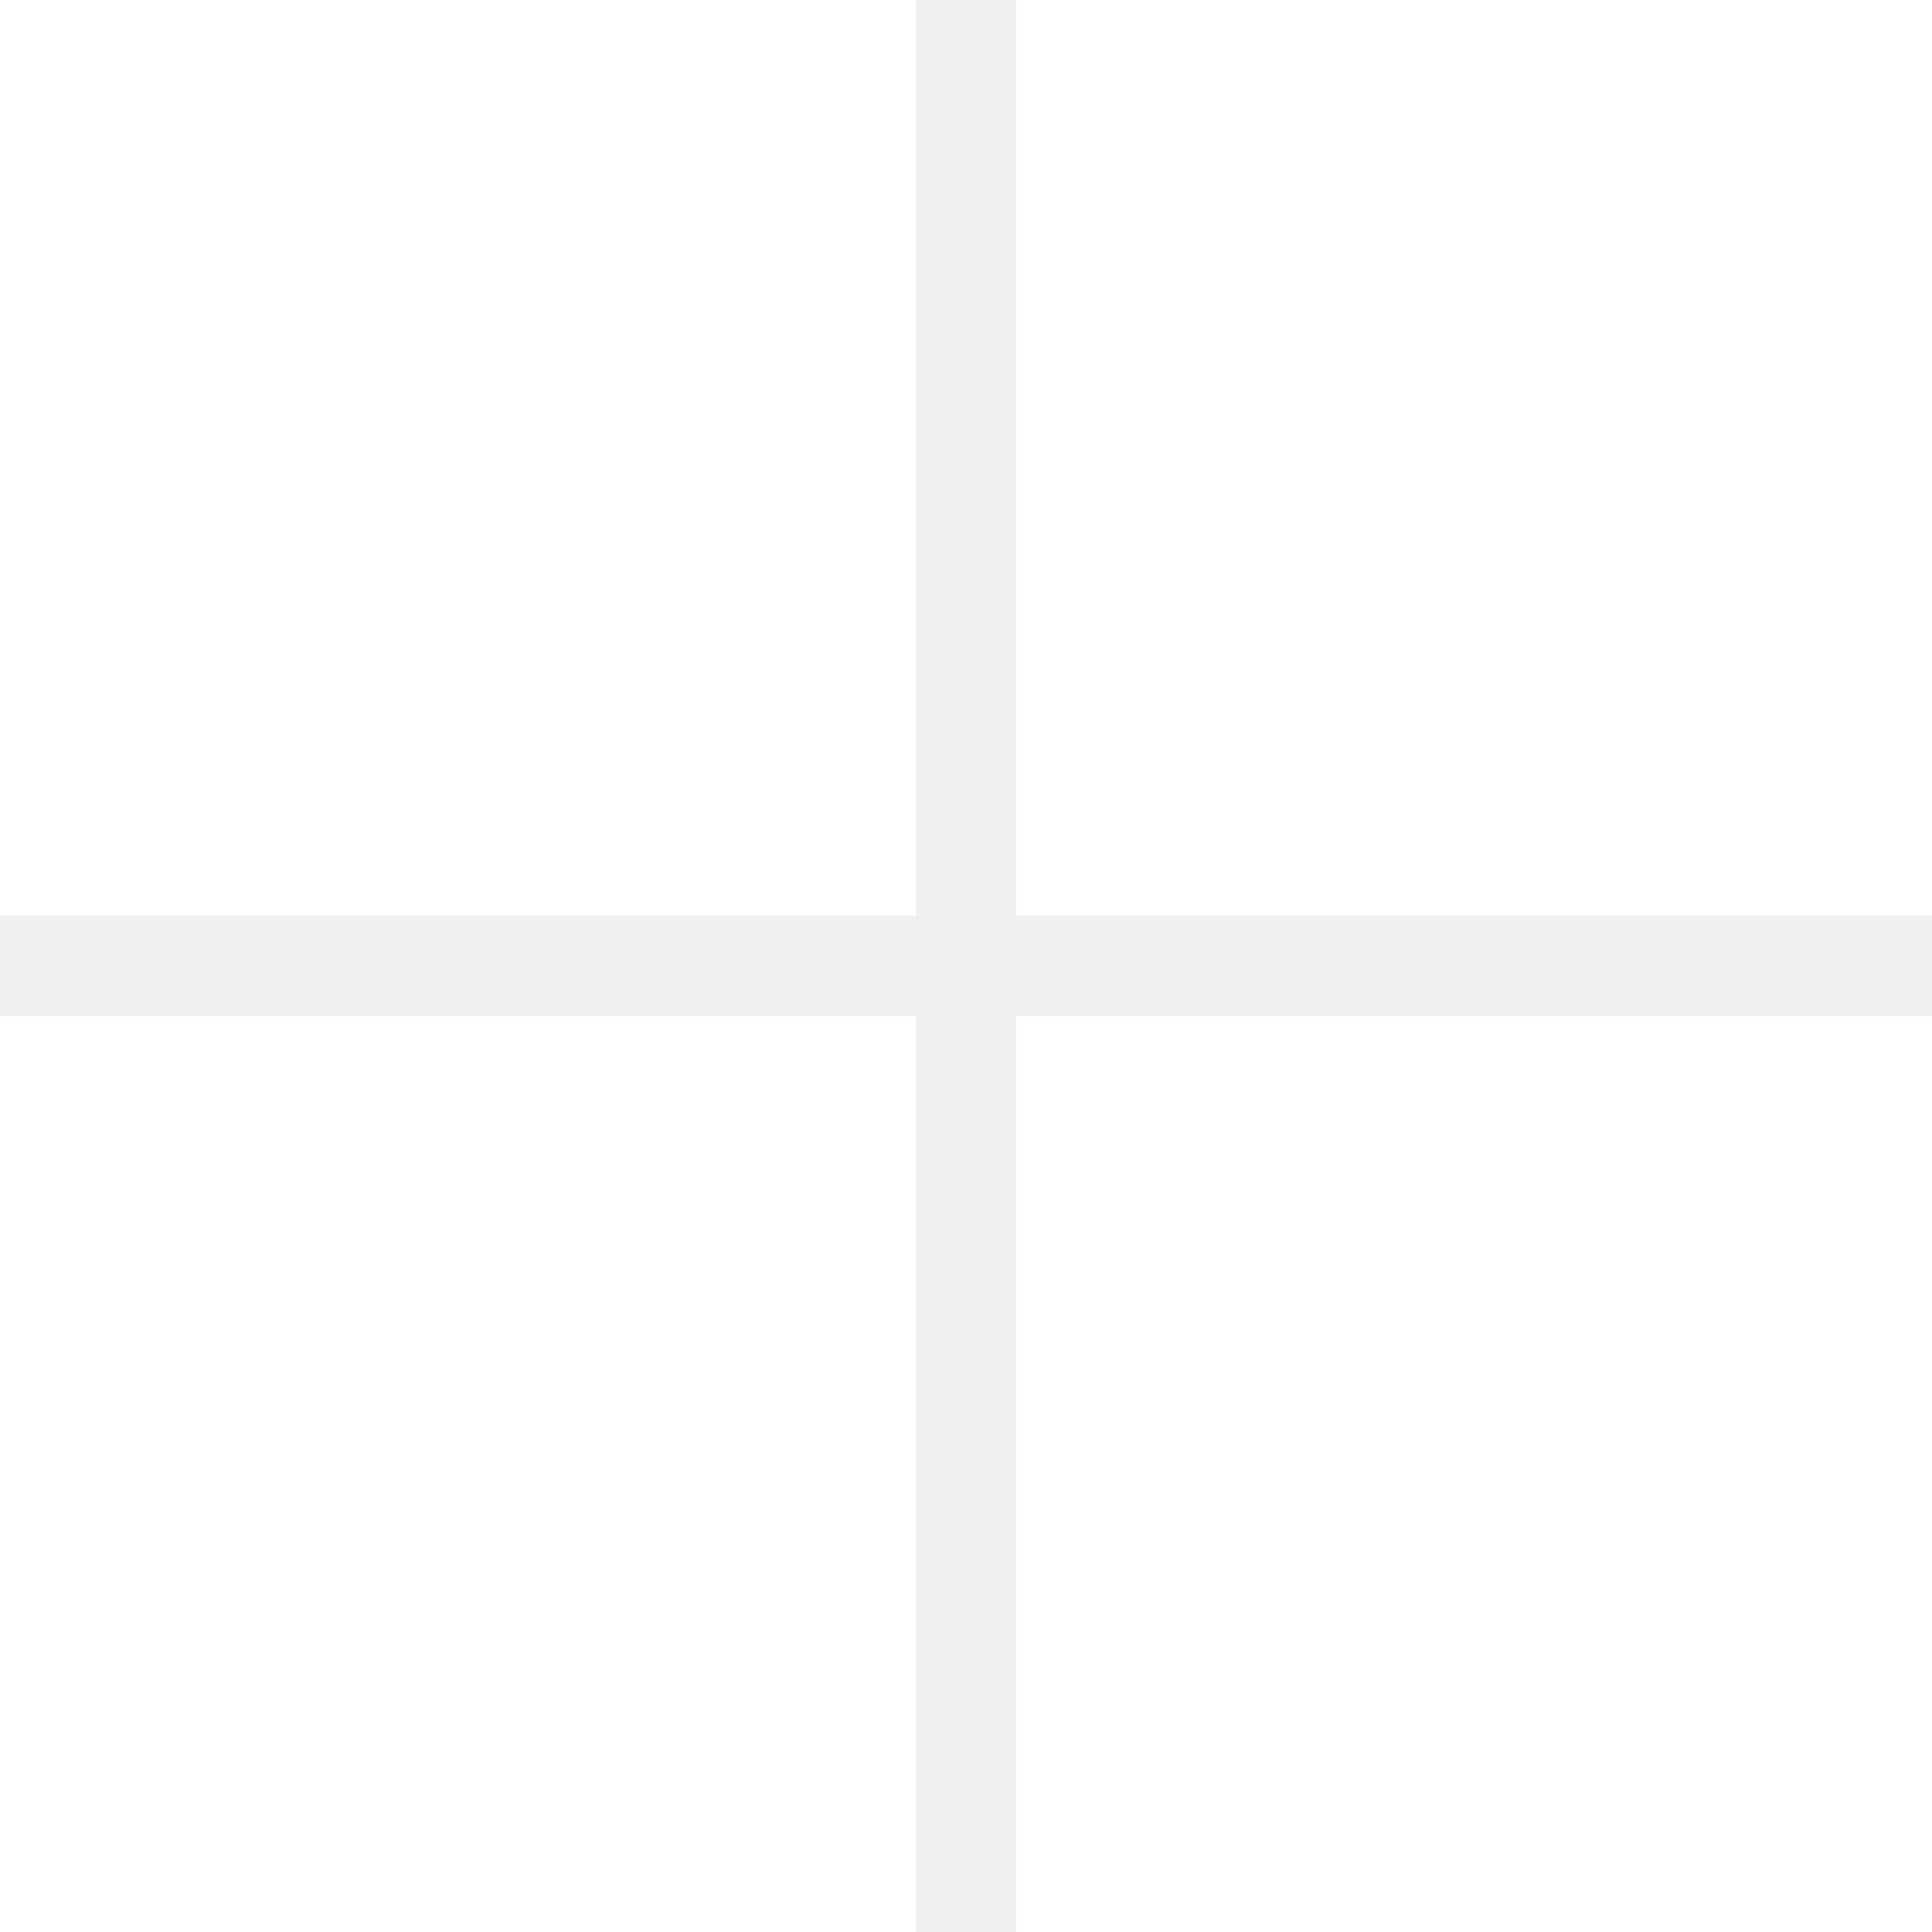
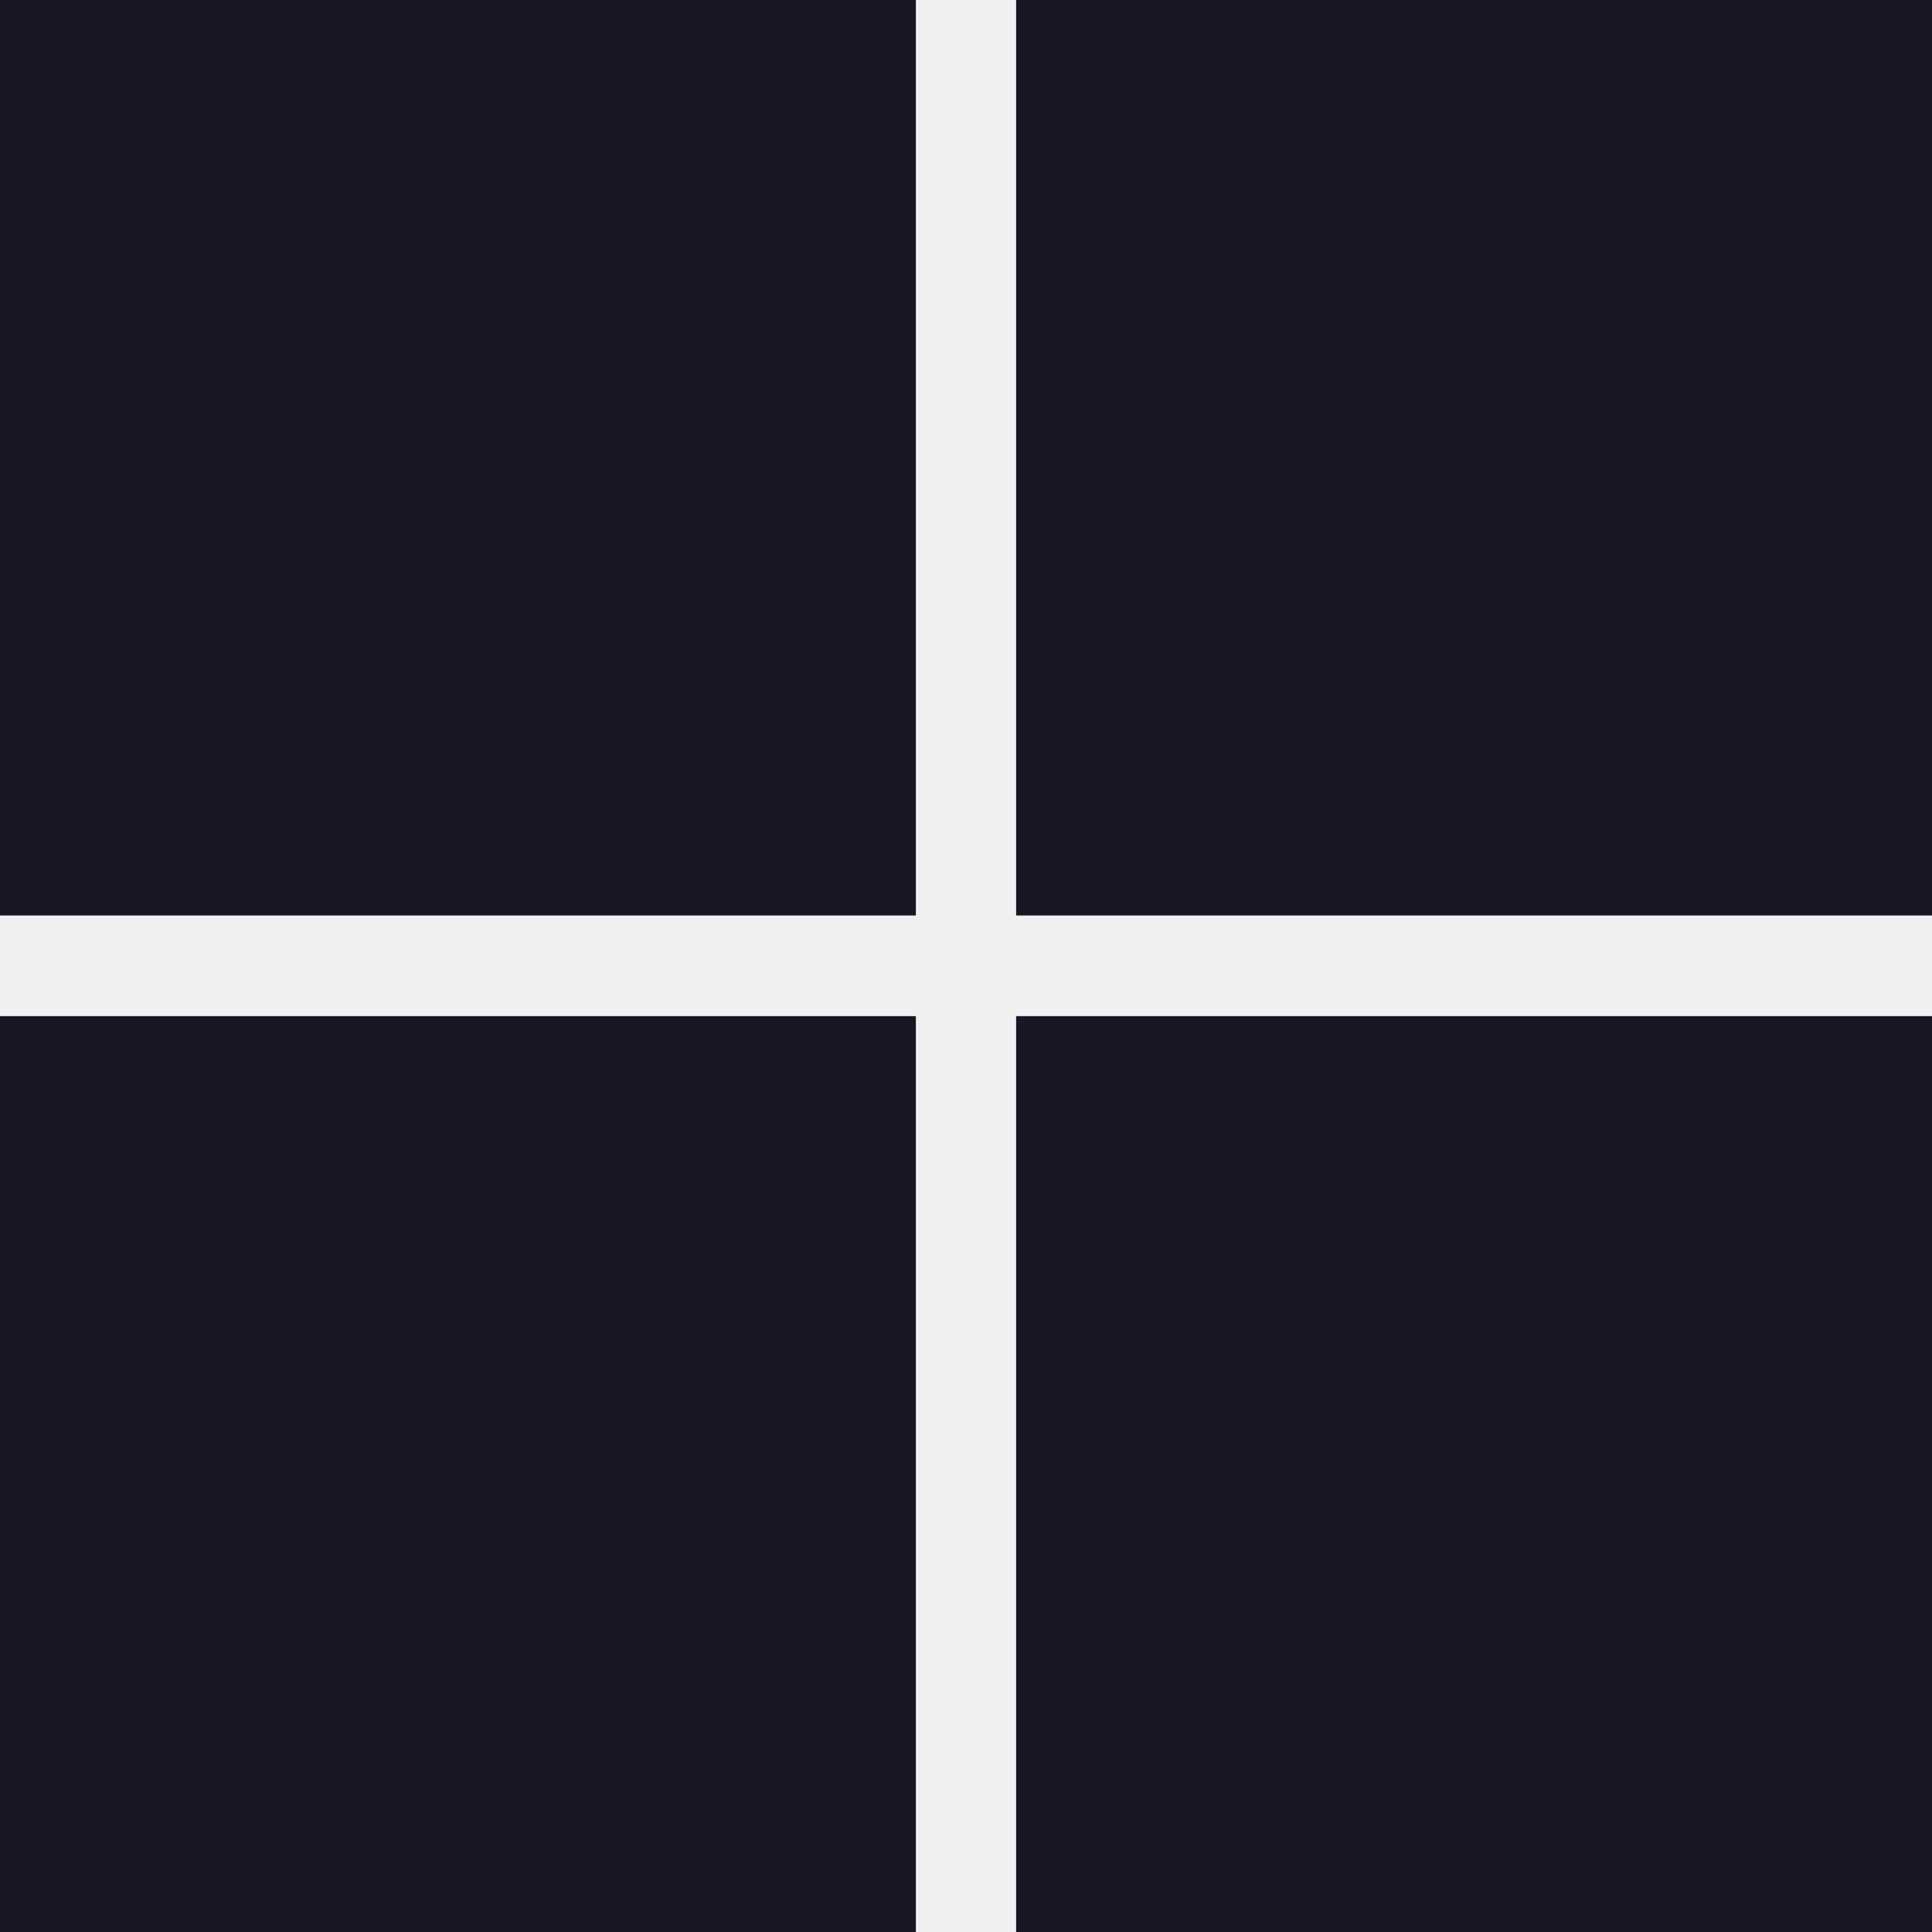
<svg xmlns="http://www.w3.org/2000/svg" viewBox="0 0 4875 4875">
-   <path fill="#fff" d="M0 0h2311v2310H0zm2564 0h2311v2310H2564zM0 2564h2311v2311H0zm2564 0h2311v2311H2564" />
+   <path fill="rgb(24, 24, 37)" d="M0 0h2311v2310H0zm2564 0h2311v2310H2564zM0 2564h2311v2311H0zm2564 0h2311v2311H2564" />
</svg>
